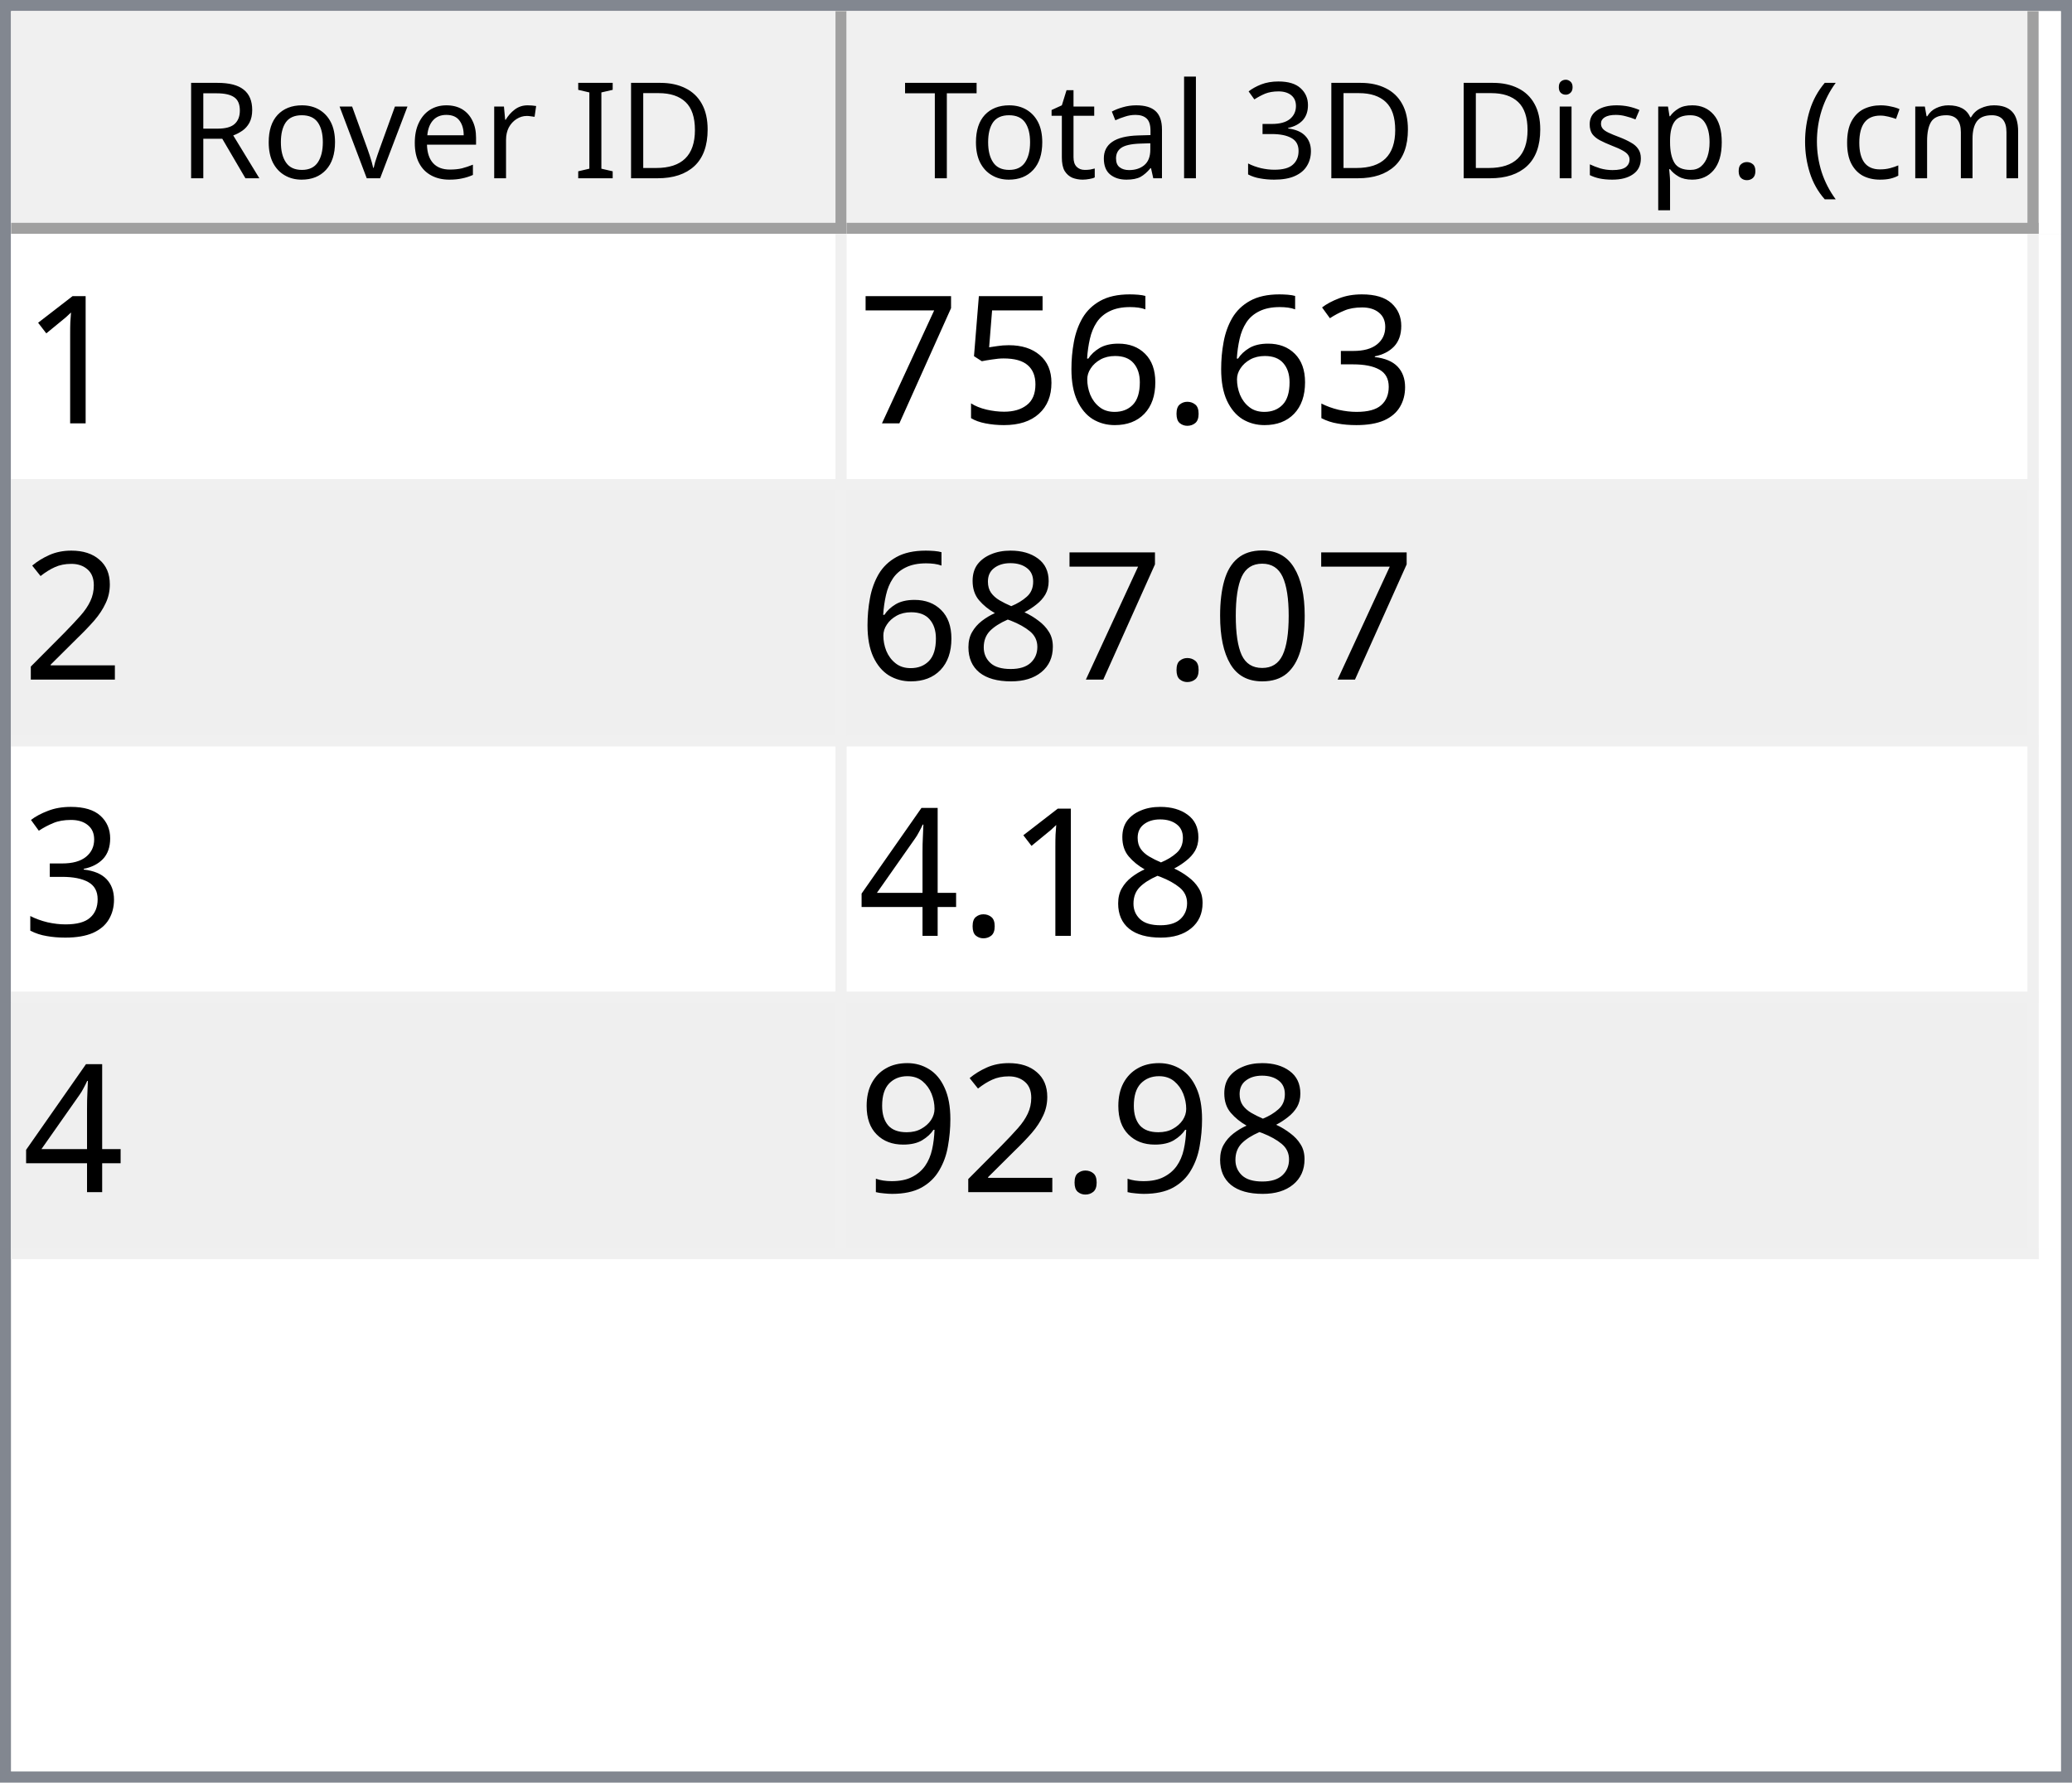
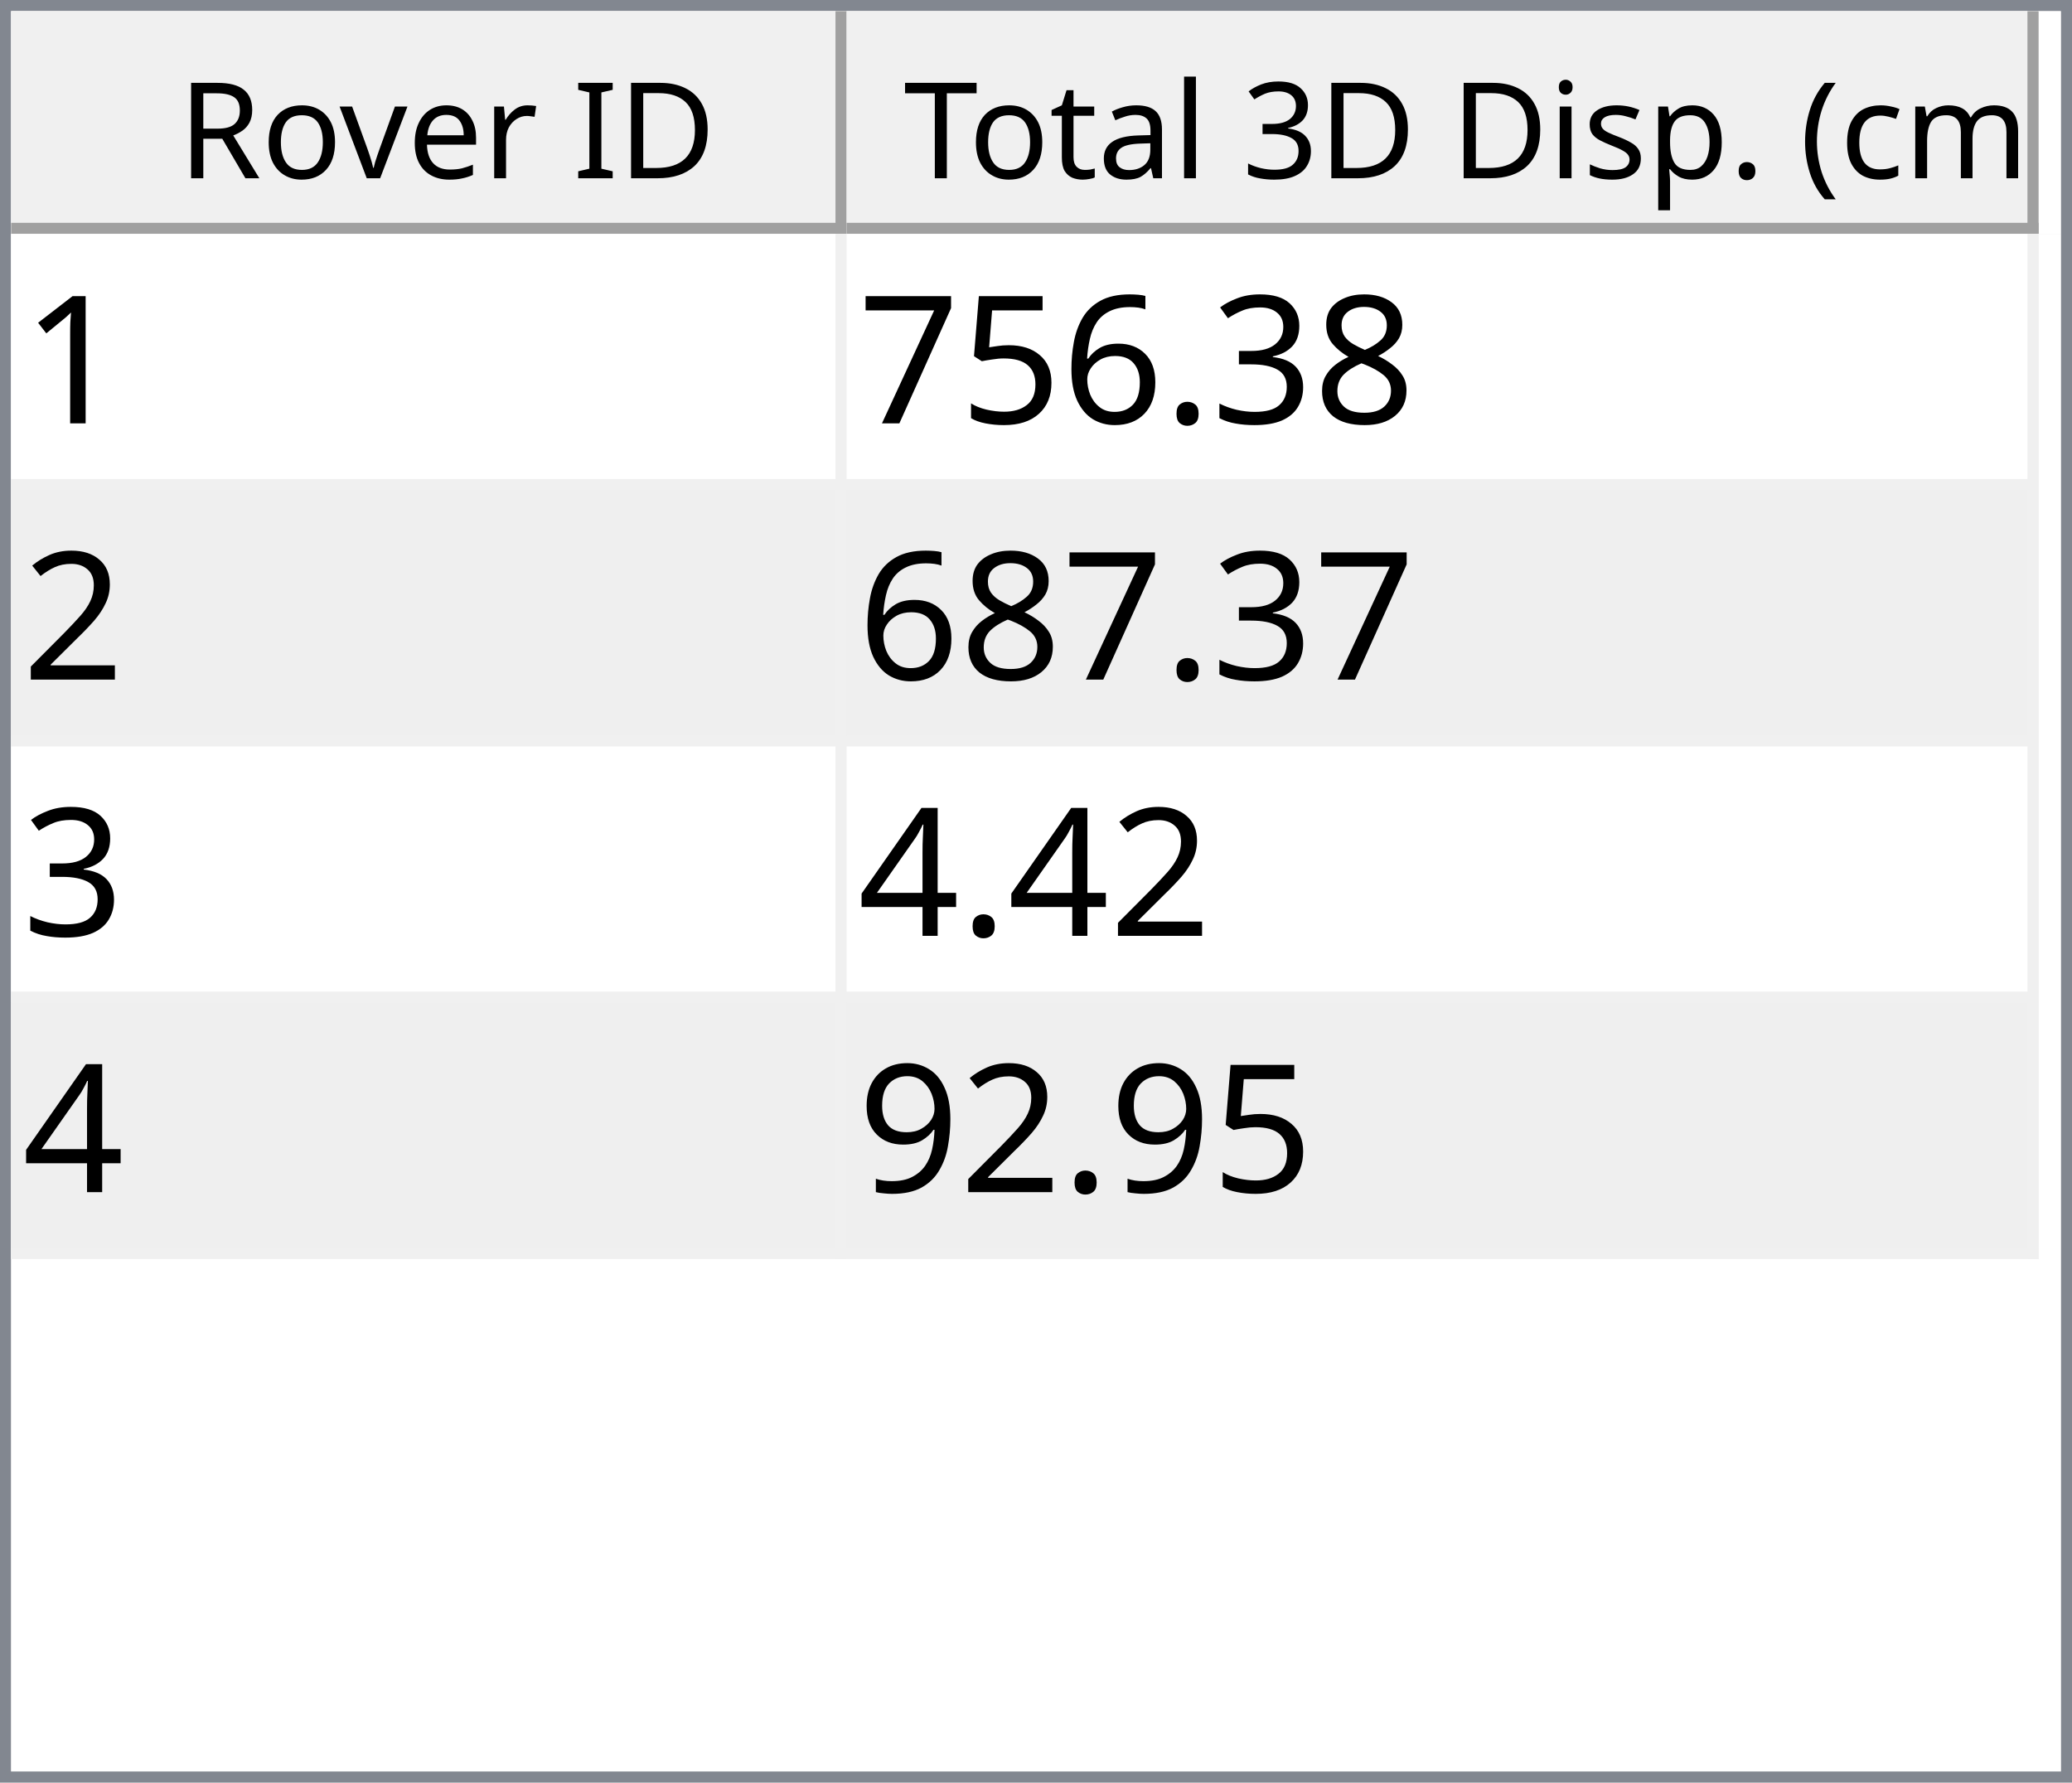
<svg xmlns="http://www.w3.org/2000/svg" style="fill-opacity:1; color-rendering:auto; color-interpolation:auto; text-rendering:auto; stroke:black; stroke-linecap:square; stroke-miterlimit:10; shape-rendering:auto; stroke-opacity:1; fill:black; stroke-dasharray:none; font-weight:normal; stroke-width:1; font-family:'Dialog'; font-style:normal; stroke-linejoin:miter; font-size:12px; stroke-dashoffset:0; image-rendering:auto;" width="186" height="160">
  <defs id="genericDefs" />
  <g>
    <defs id="defs1">
      <clipPath clipPathUnits="userSpaceOnUse" id="clipPath1">
        <path d="M0 0 L186 0 L186 160 L0 160 L0 0 Z" />
      </clipPath>
      <clipPath clipPathUnits="userSpaceOnUse" id="clipPath2">
        <path d="M0 0 L0 160 L186 160 L186 0 Z" />
      </clipPath>
      <clipPath clipPathUnits="userSpaceOnUse" id="clipPath3">
        <path d="M0 0 L0 20 L184 20 L184 0 Z" />
      </clipPath>
      <clipPath clipPathUnits="userSpaceOnUse" id="clipPath4">
        <path d="M0 0 L0 20 L75 20 L75 0 Z" />
      </clipPath>
      <clipPath clipPathUnits="userSpaceOnUse" id="clipPath5">
        <path d="M1 1 L1 19 L74 19 L74 1 Z" />
      </clipPath>
      <clipPath clipPathUnits="userSpaceOnUse" id="clipPath6">
        <path d="M0 0 L0 18 L73 18 L73 0 Z" />
      </clipPath>
      <clipPath clipPathUnits="userSpaceOnUse" id="clipPath7">
        <path d="M-0.5 -0.5 L-0.5 19.5 L74.5 19.5 L74.5 -0.5 Z" />
      </clipPath>
      <clipPath clipPathUnits="userSpaceOnUse" id="clipPath8">
        <path d="M0 0 L0 20 L107 20 L107 0 Z" />
      </clipPath>
      <clipPath clipPathUnits="userSpaceOnUse" id="clipPath9">
        <path d="M1 1 L1 19 L106 19 L106 1 Z" />
      </clipPath>
      <clipPath clipPathUnits="userSpaceOnUse" id="clipPath10">
        <path d="M0 0 L0 18 L105 18 L105 0 Z" />
      </clipPath>
      <clipPath clipPathUnits="userSpaceOnUse" id="clipPath11">
        <path d="M-0.5 -0.5 L-0.5 19.5 L106.5 19.5 L106.5 -0.5 Z" />
      </clipPath>
      <clipPath clipPathUnits="userSpaceOnUse" id="clipPath12">
        <path d="M0 0 L0 138 L184 138 L184 0 Z" />
      </clipPath>
      <clipPath clipPathUnits="userSpaceOnUse" id="clipPath13">
        <path d="M0 0 L0 92 L182 92 L182 0 Z" />
      </clipPath>
      <clipPath clipPathUnits="userSpaceOnUse" id="clipPath14">
        <path d="M-0.5 -0.5 L-0.5 91.5 L181.5 91.5 L181.5 -0.5 Z" />
      </clipPath>
      <clipPath clipPathUnits="userSpaceOnUse" id="clipPath15">
        <path d="M0 0 L0 22 L74 22 L74 0 Z" />
      </clipPath>
      <clipPath clipPathUnits="userSpaceOnUse" id="clipPath16">
        <path d="M0 0 L0 22 L106 22 L106 0 Z" />
      </clipPath>
      <font horiz-adv-x="64.551" id="font1">
        <font-face ascent="107.91" descent="25.098" units-per-em="100" style="font-style:normal; font-family:Segoe UI; font-weight:normal;" />
        <missing-glyph horiz-adv-x="64.551" d="M8.109 0 L8.109 68.266 L56.453 68.266 L56.453 0 L8.109 0 ZM15.328 7.234 L49.219 7.234 L49.219 61.031 L15.328 61.031 L15.328 7.234 Z" />
        <glyph unicode="D" horiz-adv-x="70.117" d="M9.188 0 L9.188 70.016 L28.516 70.016 Q65.531 70.016 65.531 35.891 Q65.531 19.672 55.25 9.836 Q44.969 0 27.734 0 L9.188 0 ZM17.391 62.594 L17.391 7.422 L27.828 7.422 Q41.609 7.422 49.273 14.797 Q56.938 22.172 56.938 35.688 Q56.938 62.594 28.328 62.594 L17.391 62.594 Z" />
        <glyph unicode="I" horiz-adv-x="26.611" d="M17.391 0 L9.188 0 L9.188 70.016 L17.391 70.016 L17.391 0 Z" />
        <glyph unicode=" " horiz-adv-x="27.393" d="" />
        <glyph unicode="r" horiz-adv-x="34.766" d="M34.188 41.891 Q32.078 43.5 28.125 43.5 Q23 43.5 19.555 38.672 Q16.109 33.844 16.109 25.484 L16.109 0 L8.109 0 L8.109 50 L16.109 50 L16.109 39.703 L16.312 39.703 Q18.016 44.969 21.531 47.922 Q25.047 50.875 29.391 50.875 Q32.516 50.875 34.188 50.203 L34.188 41.891 Z" />
        <glyph unicode="e" horiz-adv-x="52.295" d="M48.297 23 L12.984 23 Q13.188 14.656 17.484 10.109 Q21.781 5.562 29.297 5.562 Q37.75 5.562 44.828 11.141 L44.828 3.609 Q38.234 -1.172 27.391 -1.172 Q16.797 -1.172 10.742 5.641 Q4.688 12.453 4.688 24.812 Q4.688 36.469 11.305 43.82 Q17.922 51.172 27.734 51.172 Q37.547 51.172 42.922 44.828 Q48.297 38.484 48.297 27.203 L48.297 23 ZM40.094 29.781 Q40.047 36.719 36.75 40.578 Q33.453 44.438 27.594 44.438 Q21.922 44.438 17.969 40.383 Q14.016 36.328 13.094 29.781 L40.094 29.781 Z" />
        <glyph unicode="v" horiz-adv-x="47.9" d="M47.406 50 L27.484 0 L19.625 0 L0.688 50 L9.469 50 L22.172 13.672 Q23.578 9.672 23.922 6.688 L24.125 6.688 Q24.609 10.453 25.688 13.484 L38.969 50 L47.406 50 Z" />
        <glyph unicode="o" horiz-adv-x="58.594" d="M29 -1.172 Q17.922 -1.172 11.305 5.836 Q4.688 12.844 4.688 24.422 Q4.688 37.016 11.57 44.094 Q18.453 51.172 30.172 51.172 Q41.359 51.172 47.633 44.289 Q53.906 37.406 53.906 25.203 Q53.906 13.234 47.141 6.031 Q40.375 -1.172 29 -1.172 ZM29.594 44.438 Q21.875 44.438 17.383 39.188 Q12.891 33.938 12.891 24.703 Q12.891 15.828 17.43 10.695 Q21.969 5.562 29.594 5.562 Q37.359 5.562 41.531 10.594 Q45.703 15.625 45.703 24.906 Q45.703 34.281 41.531 39.359 Q37.359 44.438 29.594 44.438 Z" />
        <glyph unicode="R" horiz-adv-x="59.814" d="M59.375 0 L49.609 0 L37.891 19.625 Q36.281 22.359 34.766 24.289 Q33.25 26.219 31.664 27.438 Q30.078 28.656 28.25 29.219 Q26.422 29.781 24.125 29.781 L17.391 29.781 L17.391 0 L9.188 0 L9.188 70.016 L30.078 70.016 Q34.672 70.016 38.555 68.867 Q42.438 67.719 45.289 65.375 Q48.141 63.031 49.758 59.547 Q51.375 56.062 51.375 51.375 Q51.375 47.703 50.273 44.656 Q49.172 41.609 47.148 39.211 Q45.125 36.812 42.266 35.133 Q39.406 33.453 35.844 32.516 L35.844 32.328 Q37.594 31.547 38.891 30.547 Q40.188 29.547 41.359 28.18 Q42.531 26.812 43.68 25.078 Q44.828 23.344 46.234 21.047 L59.375 0 ZM17.391 62.594 L17.391 37.203 L28.516 37.203 Q31.594 37.203 34.203 38.133 Q36.812 39.062 38.719 40.797 Q40.625 42.531 41.703 45.047 Q42.781 47.562 42.781 50.688 Q42.781 56.297 39.141 59.445 Q35.5 62.594 28.609 62.594 L17.391 62.594 Z" />
        <glyph unicode=")" horiz-adv-x="30.176" d="M8.297 -15.922 L1.172 -15.922 Q16.406 2.344 16.406 26.812 Q16.406 51.469 1.078 70.016 L8.297 70.016 Q23.531 52.156 23.531 26.703 Q23.531 1.375 8.297 -15.922 Z" />
        <glyph unicode="m" horiz-adv-x="86.133" d="M79.109 0 L71.094 0 L71.094 28.719 Q71.094 37.016 68.531 40.727 Q65.969 44.438 59.906 44.438 Q54.781 44.438 51.195 39.75 Q47.609 35.062 47.609 28.516 L47.609 0 L39.594 0 L39.594 29.688 Q39.594 44.438 28.219 44.438 Q22.953 44.438 19.531 40.016 Q16.109 35.594 16.109 28.516 L16.109 0 L8.109 0 L8.109 50 L16.109 50 L16.109 42.094 L16.312 42.094 Q21.625 51.172 31.844 51.172 Q36.969 51.172 40.773 48.312 Q44.578 45.453 46 40.828 Q51.562 51.172 62.594 51.172 Q79.109 51.172 79.109 30.812 L79.109 0 Z" />
        <glyph unicode="c" horiz-adv-x="46.191" d="M42.188 2.297 Q36.422 -1.172 28.516 -1.172 Q17.828 -1.172 11.258 5.789 Q4.688 12.75 4.688 23.828 Q4.688 36.188 11.766 43.68 Q18.844 51.172 30.672 51.172 Q37.25 51.172 42.281 48.734 L42.281 40.531 Q36.719 44.438 30.375 44.438 Q22.703 44.438 17.797 38.945 Q12.891 33.453 12.891 24.516 Q12.891 15.719 17.508 10.641 Q22.125 5.562 29.891 5.562 Q36.422 5.562 42.188 9.906 L42.188 2.297 Z" />
        <glyph unicode="(" horiz-adv-x="30.176" d="M29.109 -15.922 L21.969 -15.922 Q6.844 1.375 6.844 26.703 Q6.844 52.156 21.969 70.016 L29.203 70.016 Q13.875 51.469 13.875 26.812 Q13.875 2.344 29.109 -15.922 Z" />
        <glyph unicode="." horiz-adv-x="21.68" d="M10.891 -1.078 Q8.641 -1.078 7.055 0.539 Q5.469 2.156 5.469 4.391 Q5.469 6.641 7.055 8.273 Q8.641 9.906 10.891 9.906 Q13.188 9.906 14.797 8.273 Q16.406 6.641 16.406 4.391 Q16.406 2.156 14.797 0.539 Q13.188 -1.078 10.891 -1.078 Z" />
        <glyph unicode="p" horiz-adv-x="58.789" d="M16.312 7.234 L16.109 7.234 L16.109 -23 L8.109 -23 L8.109 50 L16.109 50 L16.109 41.219 L16.312 41.219 Q22.219 51.172 33.594 51.172 Q43.266 51.172 48.688 44.461 Q54.109 37.75 54.109 26.469 Q54.109 13.922 48 6.375 Q41.891 -1.172 31.297 -1.172 Q21.578 -1.172 16.312 7.234 ZM16.109 27.391 L16.109 20.406 Q16.109 14.203 20.141 9.883 Q24.172 5.562 30.375 5.562 Q37.641 5.562 41.773 11.133 Q45.906 16.703 45.906 26.609 Q45.906 34.969 42.047 39.703 Q38.188 44.438 31.594 44.438 Q24.609 44.438 20.359 39.578 Q16.109 34.719 16.109 27.391 Z" />
        <glyph unicode="s" horiz-adv-x="42.432" d="M5.078 1.812 L5.078 10.406 Q11.625 5.562 19.484 5.562 Q30.031 5.562 30.031 12.594 Q30.031 14.594 29.125 15.992 Q28.219 17.391 26.68 18.461 Q25.141 19.531 23.07 20.383 Q21 21.234 18.609 22.172 Q15.281 23.484 12.766 24.828 Q10.25 26.172 8.57 27.859 Q6.891 29.547 6.031 31.695 Q5.172 33.844 5.172 36.719 Q5.172 40.234 6.789 42.945 Q8.406 45.656 11.086 47.484 Q13.766 49.312 17.211 50.242 Q20.656 51.172 24.312 51.172 Q30.812 51.172 35.938 48.922 L35.938 40.828 Q30.422 44.438 23.25 44.438 Q21 44.438 19.195 43.922 Q17.391 43.406 16.094 42.477 Q14.797 41.547 14.086 40.258 Q13.375 38.969 13.375 37.406 Q13.375 35.453 14.086 34.133 Q14.797 32.812 16.164 31.789 Q17.531 30.766 19.484 29.938 Q21.438 29.109 23.922 28.125 Q27.25 26.859 29.883 25.516 Q32.516 24.172 34.375 22.484 Q36.234 20.797 37.234 18.602 Q38.234 16.406 38.234 13.375 Q38.234 9.672 36.602 6.938 Q34.969 4.203 32.234 2.398 Q29.5 0.594 25.93 -0.289 Q22.359 -1.172 18.453 -1.172 Q10.75 -1.172 5.078 1.812 Z" />
        <glyph unicode="i" horiz-adv-x="24.219" d="M12.203 62.703 Q10.062 62.703 8.547 64.164 Q7.031 65.625 7.031 67.875 Q7.031 70.125 8.547 71.609 Q10.062 73.094 12.203 73.094 Q14.406 73.094 15.945 71.609 Q17.484 70.125 17.484 67.875 Q17.484 65.719 15.945 64.211 Q14.406 62.703 12.203 62.703 ZM16.109 0 L8.109 0 L8.109 50 L16.109 50 L16.109 0 Z" />
        <glyph unicode="3" horiz-adv-x="53.906" d="M46.531 19.828 Q46.531 15.094 44.75 11.211 Q42.969 7.328 39.719 4.57 Q36.469 1.812 31.93 0.297 Q27.391 -1.219 21.922 -1.219 Q11.922 -1.219 6 2.594 L6 11.188 Q13.094 5.609 22.219 5.609 Q25.875 5.609 28.828 6.539 Q31.781 7.469 33.906 9.227 Q36.031 10.984 37.18 13.477 Q38.328 15.969 38.328 19.094 Q38.328 32.812 18.797 32.812 L12.984 32.812 L12.984 39.594 L18.5 39.594 Q35.797 39.594 35.797 52.484 Q35.797 64.406 22.609 64.406 Q15.188 64.406 8.688 59.422 L8.688 67.188 Q15.375 71.188 24.609 71.188 Q29 71.188 32.57 69.969 Q36.141 68.75 38.68 66.555 Q41.219 64.359 42.609 61.281 Q44 58.203 44 54.5 Q44 40.672 30.031 36.719 L30.031 36.531 Q33.594 36.141 36.625 34.797 Q39.656 33.453 41.852 31.305 Q44.047 29.156 45.289 26.25 Q46.531 23.344 46.531 19.828 Z" />
        <glyph unicode="l" horiz-adv-x="24.219" d="M16.109 0 L8.109 0 L8.109 74.031 L16.109 74.031 L16.109 0 Z" />
        <glyph unicode="a" horiz-adv-x="50.879" d="M43.891 0 L35.891 0 L35.891 7.812 L35.688 7.812 Q30.469 -1.172 20.312 -1.172 Q12.844 -1.172 8.617 2.781 Q4.391 6.734 4.391 13.281 Q4.391 27.297 20.906 29.594 L35.891 31.688 Q35.891 44.438 25.594 44.438 Q16.547 44.438 9.281 38.281 L9.281 46.484 Q16.656 51.172 26.266 51.172 Q43.891 51.172 43.891 32.516 L43.891 0 ZM35.891 25.297 L23.828 23.641 Q18.266 22.859 15.43 20.875 Q12.594 18.891 12.594 13.875 Q12.594 10.203 15.211 7.883 Q17.828 5.562 22.172 5.562 Q28.125 5.562 32.008 9.742 Q35.891 13.922 35.891 20.312 L35.891 25.297 Z" />
        <glyph unicode="t" horiz-adv-x="33.887" d="M31.297 0.484 Q28.469 -1.078 23.828 -1.078 Q10.688 -1.078 10.688 13.578 L10.688 43.172 L2.094 43.172 L2.094 50 L10.688 50 L10.688 62.203 L18.703 64.797 L18.703 50 L31.297 50 L31.297 43.172 L18.703 43.172 L18.703 14.984 Q18.703 9.969 20.414 7.82 Q22.125 5.672 26.078 5.672 Q29.109 5.672 31.297 7.328 L31.297 0.484 Z" />
        <glyph unicode="T" horiz-adv-x="52.393" d="M50.594 62.594 L30.375 62.594 L30.375 0 L22.172 0 L22.172 62.594 L2 62.594 L2 70.016 L50.594 70.016 L50.594 62.594 Z" />
      </font>
      <font horiz-adv-x="75.0" id="font2">
        <font-face ascent="100.537" descent="21.973" units-per-em="100" style="font-style:normal; font-family:sans-serif; font-weight:normal;" />
        <missing-glyph horiz-adv-x="75.0" d="M12.5 0 L12.5 62.5 L62.5 62.5 L62.5 0 L12.5 0 ZM14.062 1.562 L60.938 1.562 L60.938 60.938 L14.062 60.938 L14.062 1.562 Z" />
        <glyph unicode="1" horiz-adv-x="55.615" d="M37.25 0 L28.469 0 L28.469 56 Q25.297 52.984 20.141 49.953 Q14.984 46.922 10.891 45.406 L10.891 53.906 Q18.266 57.375 23.781 62.305 Q29.297 67.234 31.594 71.875 L37.25 71.875 L37.25 0 Z" />
+         <glyph unicode="8" horiz-adv-x="55.615" d="M17.672 38.812 Q12.203 40.828 9.57 44.539 Q6.938 48.25 6.938 53.422 Q6.938 61.234 12.555 66.555 Q18.172 71.875 27.484 71.875 Q36.859 71.875 42.578 66.43 Q48.297 60.984 48.297 53.172 Q48.297 48.188 45.68 44.508 Q43.062 40.828 37.75 38.812 Q44.344 36.672 47.781 31.883 Q51.219 27.094 51.219 20.453 Q51.219 11.281 44.727 5.031 Q38.234 -1.219 27.641 -1.219 Q17.047 -1.219 10.547 5.055 Q4.047 11.328 4.047 20.703 Q4.047 27.688 7.594 32.398 Q11.141 37.109 17.672 38.812 ZM15.922 53.719 Q15.922 48.641 19.195 45.414 Q22.469 42.188 27.688 42.188 Q32.766 42.188 36.016 45.383 Q39.266 48.578 39.266 53.219 Q39.266 58.062 35.914 61.359 Q32.562 64.656 27.594 64.656 Q22.562 64.656 19.242 61.43 Q15.922 58.203 15.922 53.719 ZM13.094 20.656 Q13.094 16.891 14.875 13.375 Q16.656 9.859 20.172 7.93 Q23.688 6 27.734 6 Q34.031 6 38.133 10.055 Q42.234 14.109 42.234 20.359 Q42.234 26.703 38.016 30.859 Q33.797 35.016 27.438 35.016 Q21.234 35.016 17.164 30.914 Q13.094 26.812 13.094 20.656 Z" />
        <glyph unicode="3" horiz-adv-x="55.615" d="M4.203 18.891 L12.984 20.062 Q14.5 12.594 18.141 9.297 Q21.781 6 27 6 Q33.203 6 37.477 10.297 Q41.75 14.594 41.75 20.953 Q41.75 27 37.797 30.93 Q33.844 34.859 27.734 34.859 Q25.25 34.859 21.531 33.891 L22.516 41.609 Q23.391 41.5 23.922 41.5 Q29.547 41.5 34.039 44.43 Q38.531 47.359 38.531 53.469 Q38.531 58.297 35.258 61.477 Q31.984 64.656 26.812 64.656 Q21.688 64.656 18.266 61.43 Q14.844 58.203 13.875 51.766 L5.078 53.328 Q6.688 62.156 12.398 67.016 Q18.109 71.875 26.609 71.875 Q32.469 71.875 37.398 69.359 Q42.328 66.844 44.945 62.5 Q47.562 58.156 47.562 53.266 Q47.562 48.641 45.07 44.828 Q42.578 41.016 37.703 38.766 Q44.047 37.312 47.562 32.695 Q51.078 28.078 51.078 21.141 Q51.078 11.766 44.242 5.25 Q37.406 -1.266 26.953 -1.266 Q17.531 -1.266 11.305 4.352 Q5.078 9.969 4.203 18.891 Z" />
        <glyph unicode="." horiz-adv-x="27.783" d="M9.078 0 L9.078 10.016 L19.094 10.016 L19.094 0 L9.078 0 Z" />
        <glyph unicode="6" horiz-adv-x="55.615" d="M49.75 54.047 L41.016 53.375 Q39.844 58.547 37.703 60.891 Q34.125 64.656 28.906 64.656 Q24.703 64.656 21.531 62.312 Q17.391 59.281 14.992 53.469 Q12.594 47.656 12.5 36.922 Q15.672 41.75 20.266 44.094 Q24.859 46.438 29.891 46.438 Q38.672 46.438 44.852 39.969 Q51.031 33.5 51.031 23.25 Q51.031 16.5 48.125 10.719 Q45.219 4.938 40.141 1.859 Q35.062 -1.219 28.609 -1.219 Q17.625 -1.219 10.695 6.859 Q3.766 14.938 3.766 33.5 Q3.766 54.25 11.422 63.672 Q18.109 71.875 29.438 71.875 Q37.891 71.875 43.289 67.141 Q48.688 62.406 49.75 54.047 ZM13.875 23.188 Q13.875 18.656 15.797 14.508 Q17.719 10.359 21.188 8.18 Q24.656 6 28.469 6 Q34.031 6 38.039 10.492 Q42.047 14.984 42.047 22.703 Q42.047 30.125 38.086 34.398 Q34.125 38.672 28.125 38.672 Q22.172 38.672 18.023 34.398 Q13.875 30.125 13.875 23.188 Z" />
        <glyph unicode="5" horiz-adv-x="55.615" d="M4.156 18.75 L13.375 19.531 Q14.406 12.797 18.141 9.398 Q21.875 6 27.156 6 Q33.5 6 37.891 10.789 Q42.281 15.578 42.281 23.484 Q42.281 31 38.062 35.352 Q33.844 39.703 27 39.703 Q22.75 39.703 19.336 37.773 Q15.922 35.844 13.969 32.766 L5.719 33.844 L12.641 70.609 L48.25 70.609 L48.25 62.203 L19.672 62.203 L15.828 42.969 Q22.266 47.469 29.344 47.469 Q38.719 47.469 45.164 40.969 Q51.609 34.469 51.609 24.266 Q51.609 14.547 45.953 7.469 Q39.062 -1.219 27.156 -1.219 Q17.391 -1.219 11.211 4.25 Q5.031 9.719 4.156 18.75 Z" />
        <glyph unicode="7" horiz-adv-x="55.615" d="M4.734 62.203 L4.734 70.656 L51.078 70.656 L51.078 63.812 Q44.234 56.547 37.523 44.484 Q30.812 32.422 27.156 19.672 Q24.516 10.688 23.781 0 L14.75 0 Q14.891 8.453 18.062 20.414 Q21.234 32.375 27.172 43.484 Q33.109 54.594 39.797 62.203 L4.734 62.203 Z" />
        <glyph unicode="2" horiz-adv-x="55.615" d="M50.344 8.453 L50.344 0 L3.031 0 Q2.938 3.172 4.047 6.109 Q5.859 10.938 9.836 15.625 Q13.812 20.312 21.344 26.469 Q33.016 36.031 37.117 41.625 Q41.219 47.219 41.219 52.203 Q41.219 57.422 37.477 61.008 Q33.734 64.594 27.734 64.594 Q21.391 64.594 17.578 60.789 Q13.766 56.984 13.719 50.25 L4.688 51.172 Q5.609 61.281 11.664 66.578 Q17.719 71.875 27.938 71.875 Q38.234 71.875 44.242 66.164 Q50.25 60.453 50.25 52 Q50.25 47.703 48.492 43.555 Q46.734 39.406 42.656 34.812 Q38.578 30.219 29.109 22.219 Q21.188 15.578 18.945 13.211 Q16.703 10.844 15.234 8.453 L50.344 8.453 Z" />
-         <glyph unicode="0" horiz-adv-x="55.615" d="M4.156 35.297 Q4.156 48 6.766 55.742 Q9.375 63.484 14.523 67.68 Q19.672 71.875 27.484 71.875 Q33.25 71.875 37.594 69.555 Q41.938 67.234 44.773 62.867 Q47.609 58.5 49.219 52.227 Q50.828 45.953 50.828 35.297 Q50.828 22.703 48.242 14.969 Q45.656 7.234 40.508 3.008 Q35.359 -1.219 27.484 -1.219 Q17.141 -1.219 11.234 6.203 Q4.156 15.141 4.156 35.297 ZM13.188 35.297 Q13.188 17.672 17.312 11.836 Q21.438 6 27.484 6 Q33.547 6 37.672 11.859 Q41.797 17.719 41.797 35.297 Q41.797 52.984 37.672 58.789 Q33.547 64.594 27.391 64.594 Q21.344 64.594 17.719 59.469 Q13.188 52.938 13.188 35.297 Z" />
-         <glyph unicode="8" horiz-adv-x="55.615" d="M17.672 38.812 Q12.203 40.828 9.57 44.539 Q6.938 48.25 6.938 53.422 Q6.938 61.234 12.555 66.555 Q18.172 71.875 27.484 71.875 Q36.859 71.875 42.578 66.43 Q48.297 60.984 48.297 53.172 Q48.297 48.188 45.68 44.508 Q43.062 40.828 37.75 38.812 Q44.344 36.672 47.781 31.883 Q51.219 27.094 51.219 20.453 Q51.219 11.281 44.727 5.031 Q38.234 -1.219 27.641 -1.219 Q17.047 -1.219 10.547 5.055 Q4.047 11.328 4.047 20.703 Q4.047 27.688 7.594 32.398 Q11.141 37.109 17.672 38.812 ZM15.922 53.719 Q15.922 48.641 19.195 45.414 Q22.469 42.188 27.688 42.188 Q32.766 42.188 36.016 45.383 Q39.266 48.578 39.266 53.219 Q39.266 58.062 35.914 61.359 Q32.562 64.656 27.594 64.656 Q22.562 64.656 19.242 61.43 Q15.922 58.203 15.922 53.719 ZM13.094 20.656 Q13.094 16.891 14.875 13.375 Q16.656 9.859 20.172 7.93 Q23.688 6 27.734 6 Q34.031 6 38.133 10.055 Q42.234 14.109 42.234 20.359 Q42.234 26.703 38.016 30.859 Q33.797 35.016 27.438 35.016 Q21.234 35.016 17.164 30.914 Q13.094 26.812 13.094 20.656 Z" />
        <glyph unicode="4" horiz-adv-x="55.615" d="M32.328 0 L32.328 17.141 L1.266 17.141 L1.266 25.203 L33.938 71.578 L41.109 71.578 L41.109 25.203 L50.781 25.203 L50.781 17.141 L41.109 17.141 L41.109 0 L32.328 0 ZM32.328 25.203 L32.328 57.469 L9.906 25.203 L32.328 25.203 Z" />
        <glyph unicode="9" horiz-adv-x="55.615" d="M5.469 16.547 L13.922 17.328 Q14.984 11.375 18.016 8.688 Q21.047 6 25.781 6 Q29.828 6 32.883 7.859 Q35.938 9.719 37.891 12.82 Q39.844 15.922 41.164 21.195 Q42.484 26.469 42.484 31.938 Q42.484 32.516 42.438 33.688 Q39.797 29.5 35.234 26.883 Q30.672 24.266 25.344 24.266 Q16.453 24.266 10.305 30.711 Q4.156 37.156 4.156 47.703 Q4.156 58.594 10.578 65.234 Q17 71.875 26.656 71.875 Q33.641 71.875 39.43 68.117 Q45.219 64.359 48.219 57.398 Q51.219 50.438 51.219 37.25 Q51.219 23.531 48.242 15.406 Q45.266 7.281 39.383 3.031 Q33.5 -1.219 25.594 -1.219 Q17.188 -1.219 11.867 3.445 Q6.547 8.109 5.469 16.547 ZM41.453 48.141 Q41.453 55.719 37.43 60.156 Q33.406 64.594 27.734 64.594 Q21.875 64.594 17.531 59.812 Q13.188 55.031 13.188 47.406 Q13.188 40.578 17.312 36.305 Q21.438 32.031 27.484 32.031 Q33.594 32.031 37.523 36.305 Q41.453 40.578 41.453 48.141 Z" />
      </font>
    </defs>
    <g style="fill:white; stroke:white;">
      <rect x="0" y="0" width="186" style="clip-path:url(#clipPath1); stroke:none;" height="160" />
    </g>
    <g style="fill:white; text-rendering:optimizeSpeed; color-rendering:optimizeSpeed; image-rendering:optimizeSpeed; shape-rendering:crispEdges; stroke:white; color-interpolation:sRGB;">
      <rect x="0" width="186" height="160" y="0" style="stroke:none;" />
      <path style="stroke:none;" d="M0 160 L186 160 L186 0 L0 0 Z" />
    </g>
    <g style="fill:rgb(240,240,240); font-family:'Segoe UI'; stroke:rgb(240,240,240);">
      <rect x="0" y="0" width="186" style="clip-path:url(#clipPath2); stroke:none;" height="160" />
    </g>
    <g style="fill:rgb(130,135,144); font-family:'Segoe UI'; stroke:rgb(130,135,144);">
      <path d="M0 0 L186 0 L186 160 L0 160 L0 0 ZM1 1 L185 1 L185 159 L1 159 L1 1 Z" style="fill-rule:evenodd; clip-path:url(#clipPath2); stroke:none;" />
    </g>
    <g style="fill:white; font-family:'Segoe UI'; stroke:white;" transform="translate(1,1)">
      <rect x="0" y="0" width="184" style="clip-path:url(#clipPath3); stroke:none;" height="20" />
    </g>
    <g style="fill:rgb(240,240,240); font-family:'Segoe UI'; stroke:rgb(240,240,240);" transform="translate(1,1)">
      <rect x="0" y="0" width="75" style="clip-path:url(#clipPath4); stroke:none;" height="20" />
    </g>
    <g style="font-family:'Segoe UI';" transform="translate(2,2)">
      <text x="14" xml:space="preserve" y="14" style="clip-path:url(#clipPath6); stroke:none;">Rover ID</text>
    </g>
    <g style="fill:rgb(160,160,160); font-family:'Segoe UI'; stroke:rgb(160,160,160); stroke-linejoin:bevel;" transform="translate(1.5,1.5)">
      <line x1="74" x2="74" y1="0" style="fill:none; clip-path:url(#clipPath7);" y2="19" />
    </g>
    <g style="fill:rgb(160,160,160); font-family:'Segoe UI'; stroke:rgb(160,160,160); stroke-linejoin:bevel;" transform="matrix(1,0,0,1,1,1) translate(0.5,0.5)">
      <line x1="0" x2="74" y1="19" style="fill:none; clip-path:url(#clipPath7);" y2="19" />
    </g>
    <g style="fill:rgb(240,240,240); font-family:'Segoe UI'; stroke:rgb(240,240,240);" transform="translate(76,1)">
      <rect x="0" y="0" width="107" style="clip-path:url(#clipPath8); stroke:none;" height="20" />
    </g>
    <g style="font-family:'Segoe UI';" transform="translate(77,2)">
      <text x="1" xml:space="preserve" y="14" style="clip-path:url(#clipPath10); stroke:none;"> Total 3D Disp. (cm)</text>
    </g>
    <g style="fill:rgb(160,160,160); font-family:'Segoe UI'; stroke:rgb(160,160,160); stroke-linejoin:bevel;" transform="translate(76.5,1.5)">
      <line x1="106" x2="106" y1="0" style="fill:none; clip-path:url(#clipPath11);" y2="19" />
    </g>
    <g style="fill:rgb(160,160,160); font-family:'Segoe UI'; stroke:rgb(160,160,160); stroke-linejoin:bevel;" transform="matrix(1,0,0,1,76,1) translate(0.5,0.5)">
      <line x1="0" x2="106" y1="19" style="fill:none; clip-path:url(#clipPath11);" y2="19" />
    </g>
    <g style="fill:white; font-family:'Segoe UI'; stroke:white;" transform="translate(1,21)">
      <rect x="0" y="0" width="184" style="clip-path:url(#clipPath12); stroke:none;" height="138" />
    </g>
    <g style="fill:rgb(240,240,240); font-size:16px; font-family:sans-serif; stroke:rgb(240,240,240);" transform="translate(1,21)">
      <rect x="0" y="0" width="182" style="clip-path:url(#clipPath13); stroke:none;" height="92" />
      <line transform="translate(0.5,0.5)" x1="0" x2="181" y1="22" style="clip-path:url(#clipPath14); fill:none; stroke-linejoin:bevel;" y2="22" />
    </g>
    <g transform="matrix(1,0,0,1,1,21) translate(0.5,0.5)" style="fill:rgb(240,240,240); font-size:16px; font-family:sans-serif; stroke:rgb(240,240,240); stroke-linejoin:bevel;">
      <line x1="0" x2="181" y1="45" style="fill:none; clip-path:url(#clipPath14);" y2="45" />
    </g>
    <g transform="matrix(1,0,0,1,1,21) translate(0.5,0.5)" style="fill:rgb(240,240,240); font-size:16px; font-family:sans-serif; stroke:rgb(240,240,240); stroke-linejoin:bevel;">
      <line x1="0" x2="181" y1="68" style="fill:none; clip-path:url(#clipPath14);" y2="68" />
    </g>
    <g transform="matrix(1,0,0,1,1,21) translate(0.5,0.5)" style="fill:rgb(240,240,240); font-size:16px; font-family:sans-serif; stroke:rgb(240,240,240); stroke-linejoin:bevel;">
      <line x1="0" x2="181" y1="91" style="fill:none; clip-path:url(#clipPath14);" y2="91" />
    </g>
    <g transform="matrix(1,0,0,1,1,21) translate(0.5,0.5)" style="fill:rgb(240,240,240); font-size:16px; font-family:sans-serif; stroke:rgb(240,240,240); stroke-linejoin:bevel;">
      <line x1="74" x2="74" y1="0" style="fill:none; clip-path:url(#clipPath14);" y2="91" />
    </g>
    <g transform="matrix(1,0,0,1,1,21) translate(0.5,0.5)" style="fill:rgb(240,240,240); font-size:16px; font-family:sans-serif; stroke:rgb(240,240,240); stroke-linejoin:bevel;">
      <line x1="181" x2="181" y1="0" style="fill:none; clip-path:url(#clipPath14);" y2="91" />
    </g>
    <g style="fill:white; font-size:16px; font-family:sans-serif; stroke:white;" transform="matrix(1,0,0,1,1,21)">
      <rect x="0" y="0" width="74" style="clip-path:url(#clipPath15); stroke:none;" height="22" />
      <text x="1" y="17" style="fill:black; clip-path:url(#clipPath15); stroke:none;" xml:space="preserve">1</text>
    </g>
    <g style="fill:white; font-size:16px; font-family:sans-serif; stroke:white;" transform="matrix(1,0,0,1,1,21) translate(75,0)">
      <rect x="0" y="0" width="106" style="clip-path:url(#clipPath16); stroke:none;" height="22" />
-       <text x="1" y="17" style="fill:black; clip-path:url(#clipPath16); stroke:none;" xml:space="preserve">756.63</text>
+       <text x="1" y="17" style="fill:black; clip-path:url(#clipPath16); stroke:none;" xml:space="preserve">756.38</text>
    </g>
    <g style="fill:rgb(239,239,239); font-size:16px; font-family:sans-serif; stroke:rgb(239,239,239);" transform="matrix(1,0,0,1,1,21) translate(0,23)">
      <rect x="0" y="0" width="74" style="clip-path:url(#clipPath15); stroke:none;" height="22" />
      <text x="1" y="17" style="fill:black; clip-path:url(#clipPath15); stroke:none;" xml:space="preserve">2</text>
    </g>
    <g style="fill:rgb(239,239,239); font-size:16px; font-family:sans-serif; stroke:rgb(239,239,239);" transform="matrix(1,0,0,1,1,21) translate(75,23)">
      <rect x="0" y="0" width="106" style="clip-path:url(#clipPath16); stroke:none;" height="22" />
-       <text x="1" y="17" style="fill:black; clip-path:url(#clipPath16); stroke:none;" xml:space="preserve">687.07</text>
+       <text x="1" y="17" style="fill:black; clip-path:url(#clipPath16); stroke:none;" xml:space="preserve">687.37</text>
    </g>
    <g style="fill:white; font-size:16px; font-family:sans-serif; stroke:white;" transform="matrix(1,0,0,1,1,21) translate(0,46)">
      <rect x="0" y="0" width="74" style="clip-path:url(#clipPath15); stroke:none;" height="22" />
      <text x="1" y="17" style="fill:black; clip-path:url(#clipPath15); stroke:none;" xml:space="preserve">3</text>
    </g>
    <g style="fill:white; font-size:16px; font-family:sans-serif; stroke:white;" transform="matrix(1,0,0,1,1,21) translate(75,46)">
      <rect x="0" y="0" width="106" style="clip-path:url(#clipPath16); stroke:none;" height="22" />
-       <text x="1" y="17" style="fill:black; clip-path:url(#clipPath16); stroke:none;" xml:space="preserve">4.18</text>
+       <text x="1" y="17" style="fill:black; clip-path:url(#clipPath16); stroke:none;" xml:space="preserve">4.42</text>
    </g>
    <g style="fill:rgb(239,239,239); font-size:16px; font-family:sans-serif; stroke:rgb(239,239,239);" transform="matrix(1,0,0,1,1,21) translate(0,69)">
      <rect x="0" y="0" width="74" style="clip-path:url(#clipPath15); stroke:none;" height="22" />
      <text x="1" y="17" style="fill:black; clip-path:url(#clipPath15); stroke:none;" xml:space="preserve">4</text>
    </g>
    <g style="fill:rgb(239,239,239); font-size:16px; font-family:sans-serif; stroke:rgb(239,239,239);" transform="matrix(1,0,0,1,1,21) translate(75,69)">
      <rect x="0" y="0" width="106" style="clip-path:url(#clipPath16); stroke:none;" height="22" />
-       <text x="1" y="17" style="fill:black; clip-path:url(#clipPath16); stroke:none;" xml:space="preserve">92.98</text>
+       <text x="1" y="17" style="fill:black; clip-path:url(#clipPath16); stroke:none;" xml:space="preserve">92.95</text>
    </g>
  </g>
</svg>
